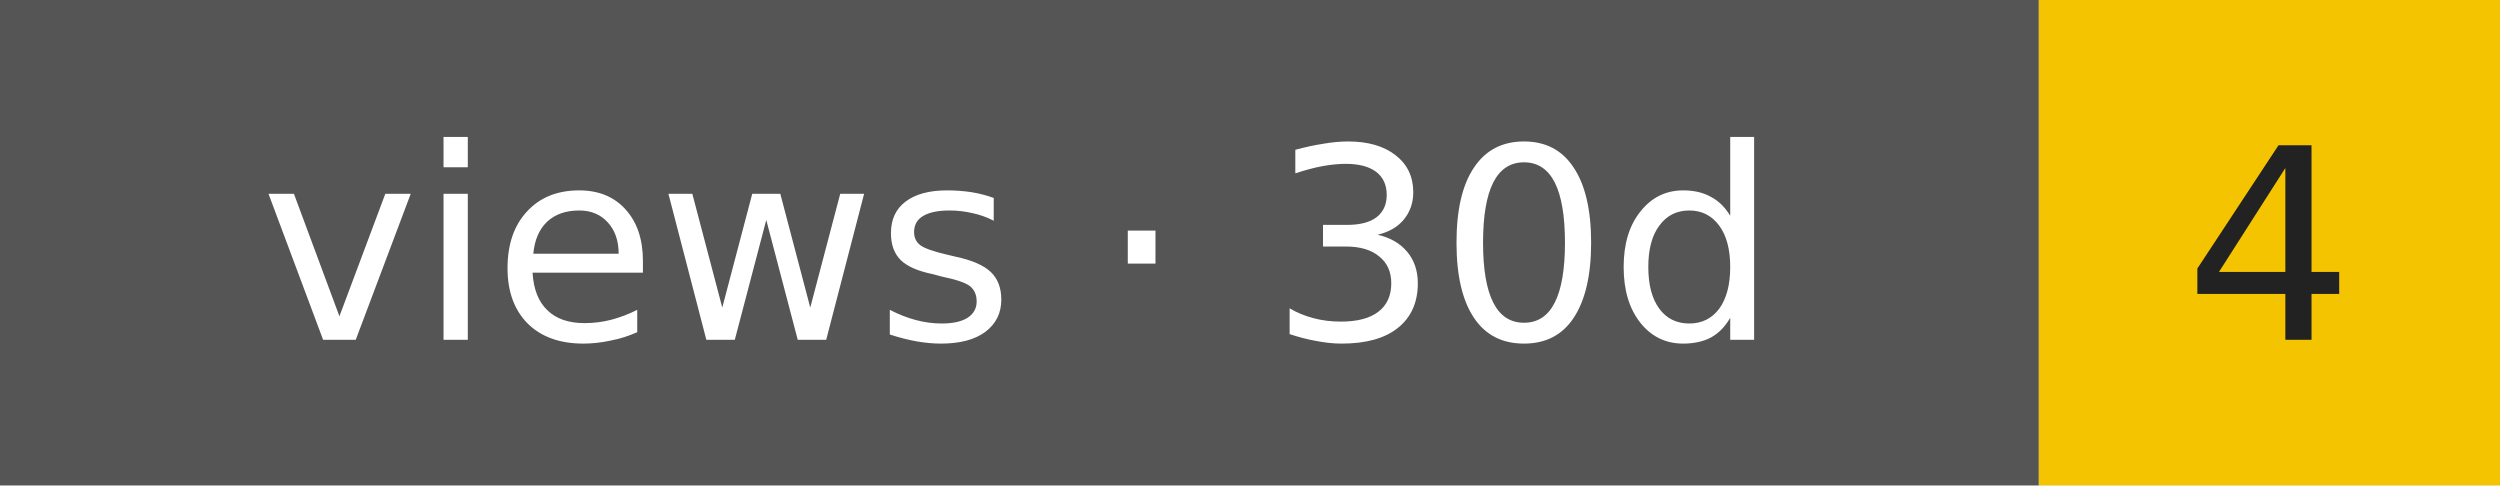
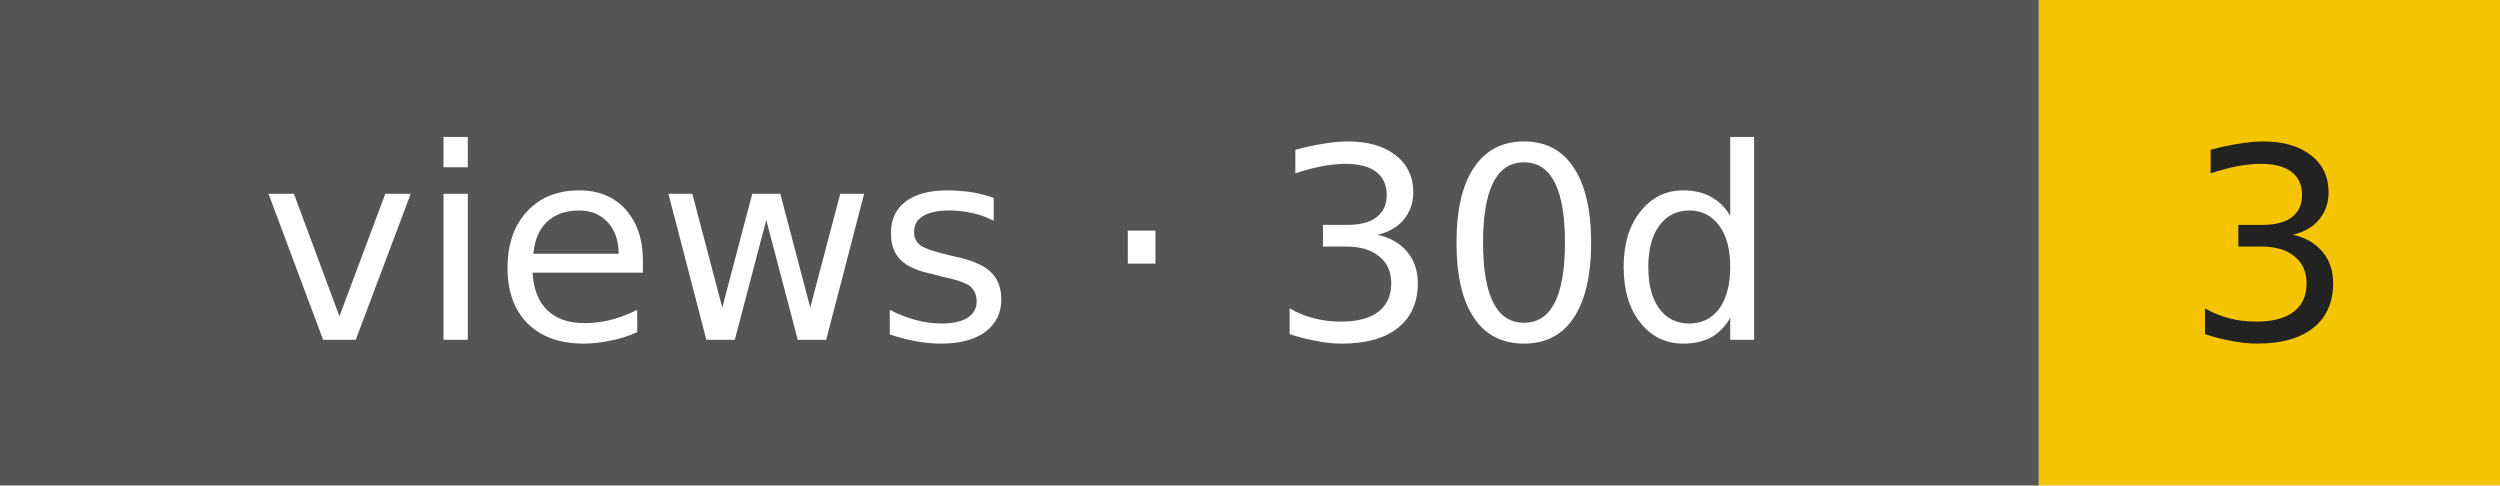
- <svg xmlns="http://www.w3.org/2000/svg" width="103" height="20" role="img" aria-label="views · 30d: 4">
+ <svg xmlns="http://www.w3.org/2000/svg" width="103" height="20" role="img" aria-label="views · 30d: 3">
  <rect width="84" height="20" fill="#555" />
  <rect x="84" width="19" height="20" fill="#f5c400" />
  <g font-family="Verdana,DejaVu Sans,sans-serif" font-size="11" text-anchor="middle">
    <text x="42" y="14" fill="#fff">views · 30d</text>
-     <text x="93.5" y="14" fill="#222">4</text>
+     <text x="93.5" y="14" fill="#222">3</text>
  </g>
</svg>
